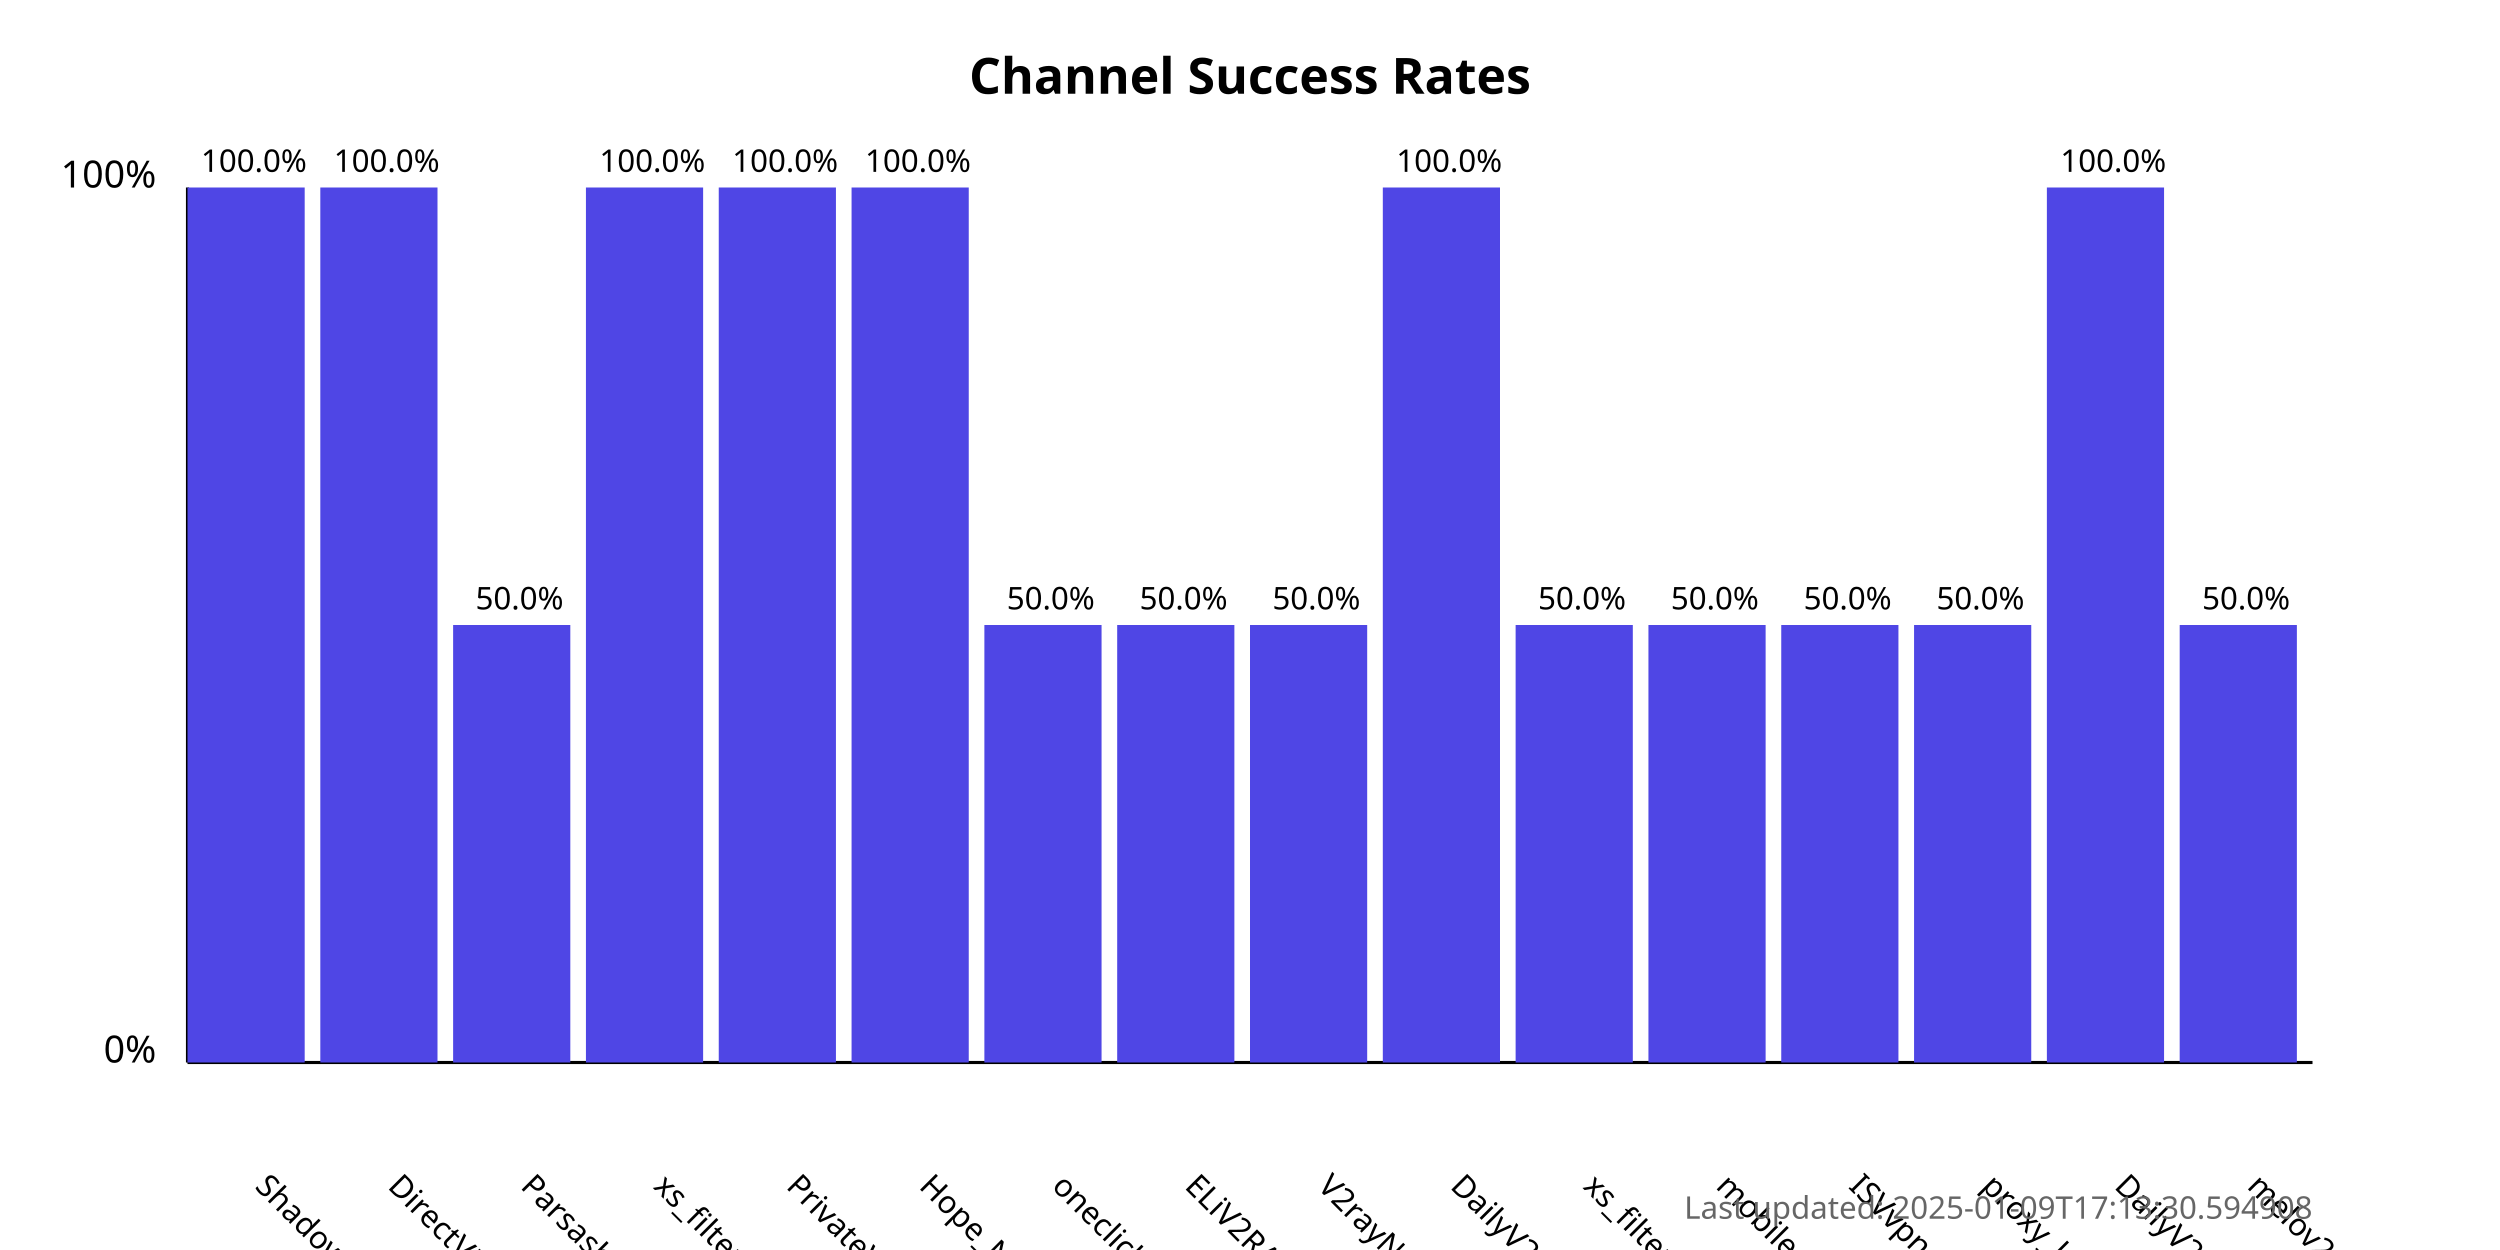
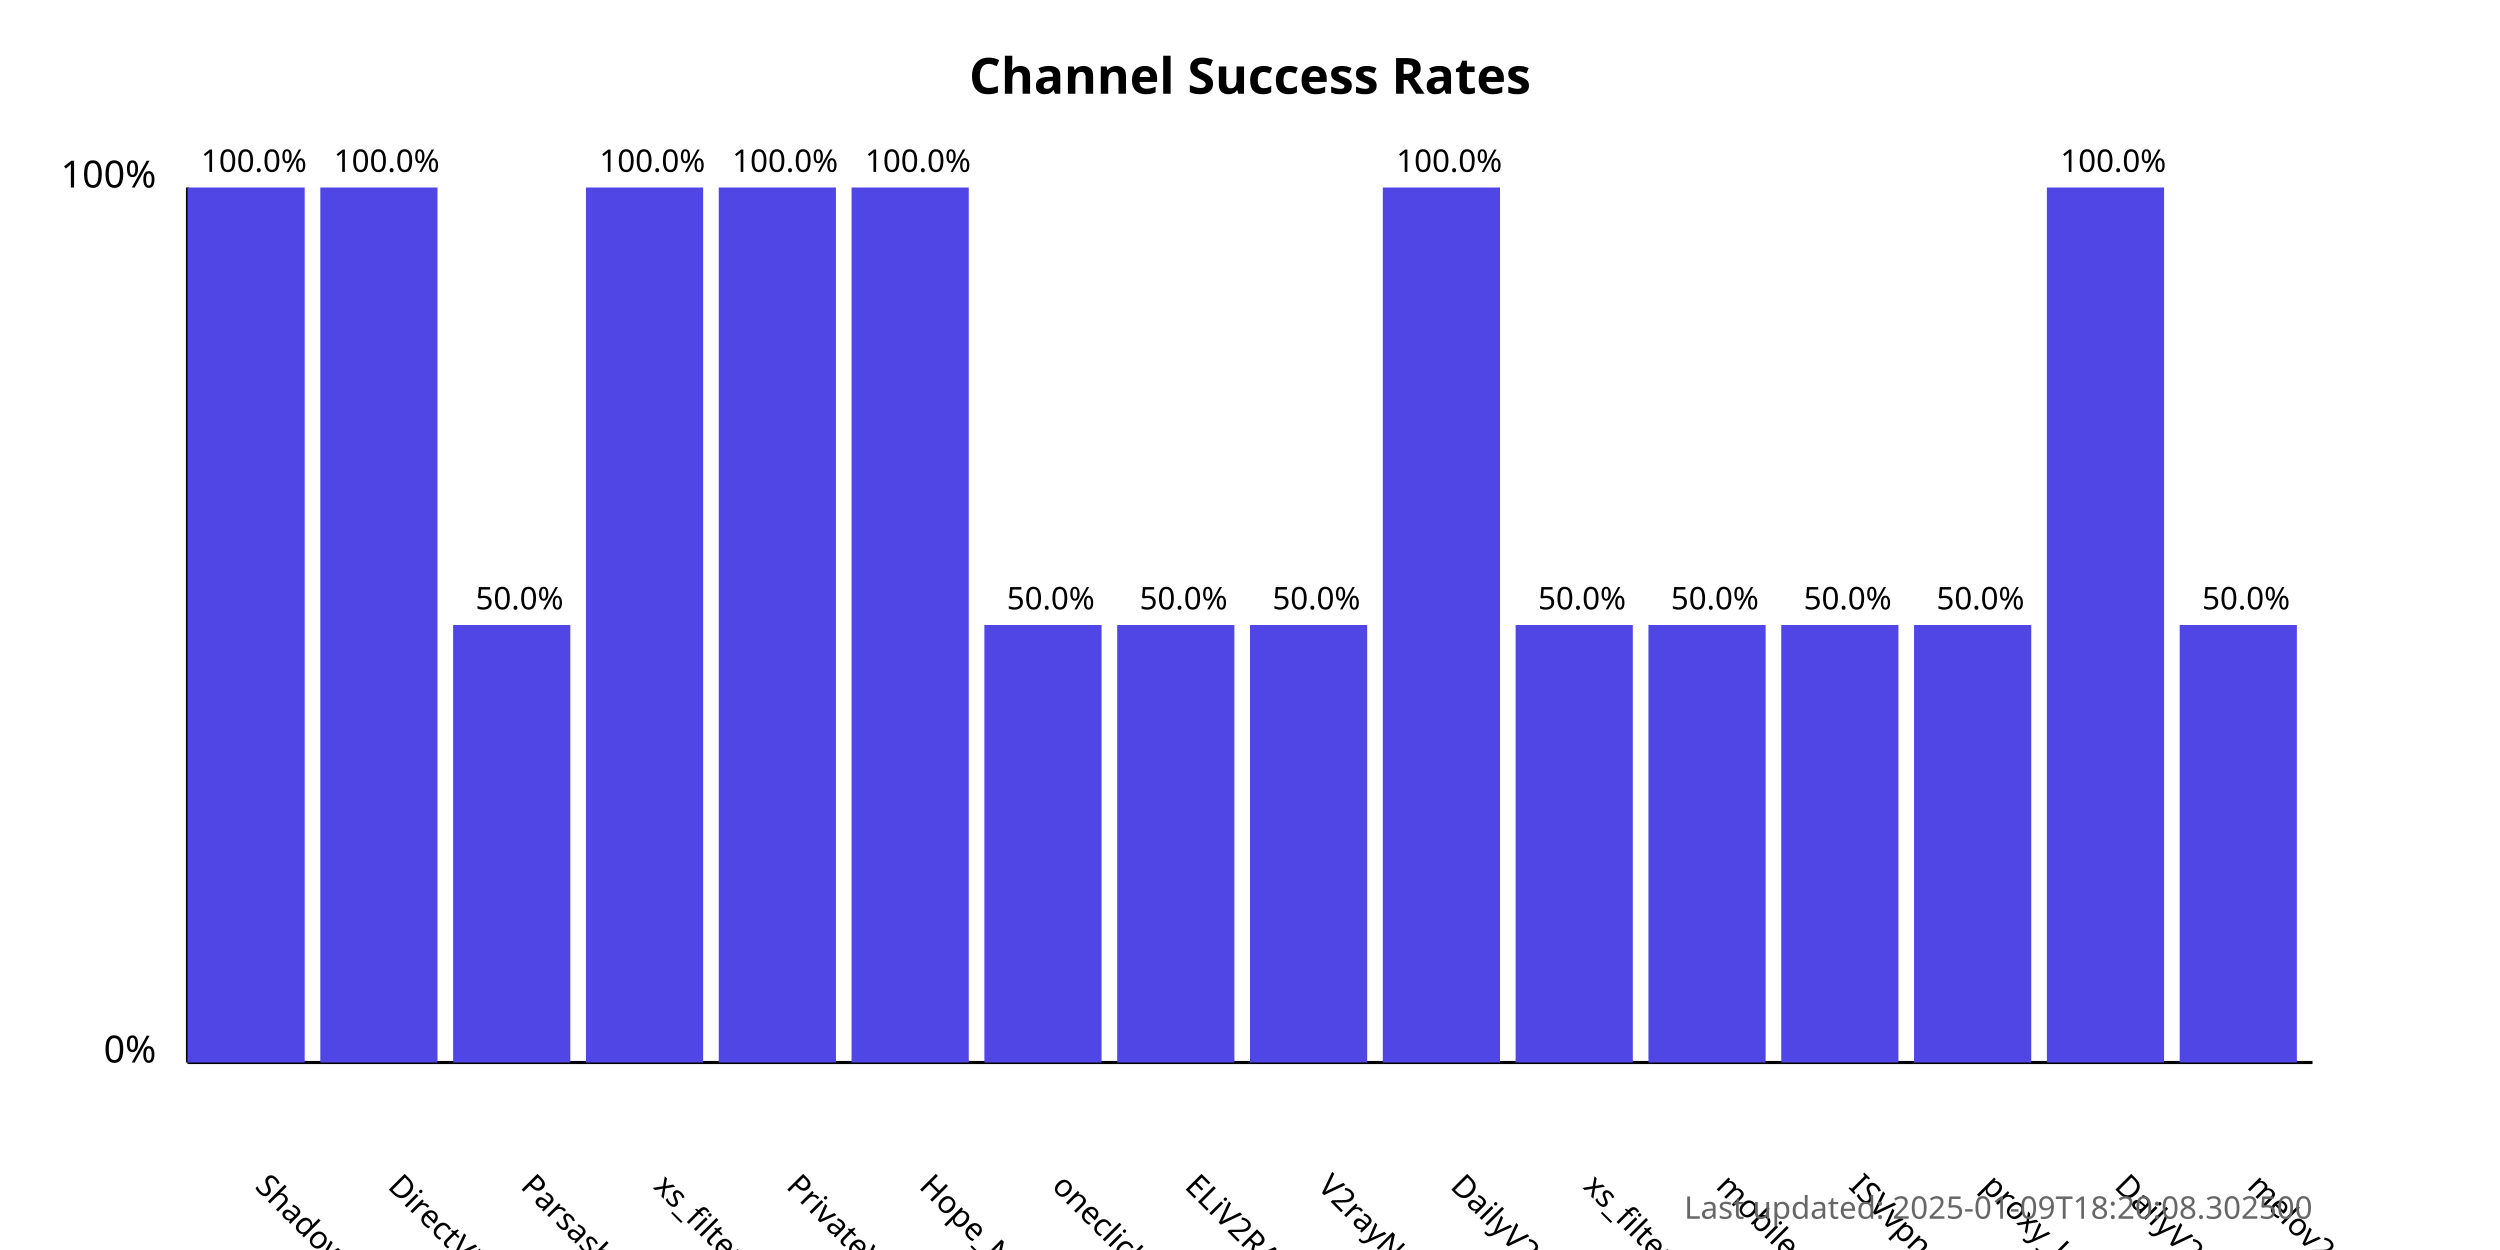
<svg xmlns="http://www.w3.org/2000/svg" width="800" height="400">
  <style>
            .chart-title { font: bold 16px sans-serif; }
            .axis-label { font: 12px sans-serif; }
            .tick-label { font: 10px sans-serif; }
            .bar { fill: #4f46e5; }
            .bar:hover { fill: #6366f1; }
            .timestamp { font: 10px sans-serif; fill: #666; }
        </style>
  <text x="400.0" y="30" text-anchor="middle" class="chart-title">
            Channel Success Rates
        </text>
  <line x1="60" y1="340" x2="60" y2="60" stroke="black" stroke-width="1" />
  <line x1="60" y1="340" x2="740" y2="340" stroke="black" stroke-width="1" />
  <text x="50" y="340" text-anchor="end" class="axis-label">0%</text>
  <text x="50" y="60" text-anchor="end" class="axis-label">100%</text>
  <g>
    <rect x="60" y="60.0" width="37.5" height="280.0" class="bar" />
    <text x="81.25" y="380" transform="rotate(45, 81.25, 380)" text-anchor="start" class="tick-label">
                ShadowProxy66
            </text>
    <text x="81.25" y="55.0" text-anchor="middle" class="tick-label">
                100.0%
            </text>
  </g>
  <g>
    <rect x="102.5" y="60.0" width="37.5" height="280.0" class="bar" />
    <text x="123.75" y="380" transform="rotate(45, 123.75, 380)" text-anchor="start" class="tick-label">
                DirectVPN
            </text>
    <text x="123.75" y="55.0" text-anchor="middle" class="tick-label">
                100.0%
            </text>
  </g>
  <g>
    <rect x="145.0" y="200.0" width="37.5" height="140.0" class="bar" />
    <text x="166.25" y="380" transform="rotate(45, 166.25, 380)" text-anchor="start" class="tick-label">
                Parsashonam
            </text>
    <text x="166.25" y="195.0" text-anchor="middle" class="tick-label">
                50.0%
            </text>
  </g>
  <g>
    <rect x="187.5" y="60.0" width="37.5" height="280.0" class="bar" />
    <text x="208.75" y="380" transform="rotate(45, 208.75, 380)" text-anchor="start" class="tick-label">
                xs_filternet
            </text>
    <text x="208.75" y="55.0" text-anchor="middle" class="tick-label">
                100.0%
            </text>
  </g>
  <g>
    <rect x="230.0" y="60.0" width="37.5" height="280.0" class="bar" />
    <text x="251.25" y="380" transform="rotate(45, 251.25, 380)" text-anchor="start" class="tick-label">
                PrivateVPNs
            </text>
    <text x="251.25" y="55.0" text-anchor="middle" class="tick-label">
                100.0%
            </text>
  </g>
  <g>
    <rect x="272.5" y="60.0" width="37.5" height="280.0" class="bar" />
    <text x="293.75" y="380" transform="rotate(45, 293.75, 380)" text-anchor="start" class="tick-label">
                Hope_Net
            </text>
    <text x="293.75" y="55.0" text-anchor="middle" class="tick-label">
                100.0%
            </text>
  </g>
  <g>
    <rect x="315.0" y="200.0" width="37.5" height="140.0" class="bar" />
    <text x="336.25" y="380" transform="rotate(45, 336.25, 380)" text-anchor="start" class="tick-label">
                oneclickvpnkeys
            </text>
    <text x="336.25" y="195.0" text-anchor="middle" class="tick-label">
                50.0%
            </text>
  </g>
  <g>
    <rect x="357.5" y="200.0" width="37.5" height="140.0" class="bar" />
    <text x="378.75" y="380" transform="rotate(45, 378.75, 380)" text-anchor="start" class="tick-label">
                ELiV2RAY
            </text>
    <text x="378.75" y="195.0" text-anchor="middle" class="tick-label">
                50.0%
            </text>
  </g>
  <g>
    <rect x="400.0" y="200.0" width="37.5" height="140.0" class="bar" />
    <text x="421.25" y="380" transform="rotate(45, 421.25, 380)" text-anchor="start" class="tick-label">
                V2rayNGX
            </text>
    <text x="421.25" y="195.0" text-anchor="middle" class="tick-label">
                50.0%
            </text>
  </g>
  <g>
    <rect x="442.5" y="60.0" width="37.5" height="280.0" class="bar" />
    <text x="463.75" y="380" transform="rotate(45, 463.75, 380)" text-anchor="start" class="tick-label">
                DailyV2RY
            </text>
    <text x="463.75" y="55.0" text-anchor="middle" class="tick-label">
                100.0%
            </text>
  </g>
  <g>
    <rect x="485.0" y="200.0" width="37.5" height="140.0" class="bar" />
    <text x="506.25" y="380" transform="rotate(45, 506.25, 380)" text-anchor="start" class="tick-label">
                xs_filternet
            </text>
    <text x="506.25" y="195.0" text-anchor="middle" class="tick-label">
                50.0%
            </text>
  </g>
  <g>
    <rect x="527.5" y="200.0" width="37.5" height="140.0" class="bar" />
    <text x="548.75" y="380" transform="rotate(45, 548.75, 380)" text-anchor="start" class="tick-label">
                mobilesignal
            </text>
    <text x="548.75" y="195.0" text-anchor="middle" class="tick-label">
                50.0%
            </text>
  </g>
  <g>
    <rect x="570.0" y="200.0" width="37.5" height="140.0" class="bar" />
    <text x="591.25" y="380" transform="rotate(45, 591.25, 380)" text-anchor="start" class="tick-label">
                ISVvpn
            </text>
    <text x="591.25" y="195.0" text-anchor="middle" class="tick-label">
                50.0%
            </text>
  </g>
  <g>
    <rect x="612.5" y="200.0" width="37.5" height="140.0" class="bar" />
    <text x="633.75" y="380" transform="rotate(45, 633.75, 380)" text-anchor="start" class="tick-label">
                proxy_kafee
            </text>
    <text x="633.75" y="195.0" text-anchor="middle" class="tick-label">
                50.0%
            </text>
  </g>
  <g>
    <rect x="655.0" y="60.0" width="37.5" height="280.0" class="bar" />
    <text x="676.25" y="380" transform="rotate(45, 676.25, 380)" text-anchor="start" class="tick-label">
                DailyV2RY
            </text>
    <text x="676.25" y="55.0" text-anchor="middle" class="tick-label">
                100.0%
            </text>
  </g>
  <g>
    <rect x="697.5" y="200.0" width="37.5" height="140.0" class="bar" />
    <text x="718.75" y="380" transform="rotate(45, 718.75, 380)" text-anchor="start" class="tick-label">
                melov2ray
            </text>
    <text x="718.75" y="195.0" text-anchor="middle" class="tick-label">
                50.0%
            </text>
  </g>
  <text x="740" y="390" text-anchor="end" class="timestamp">
-             Last updated: 2025-01-09T17:13:30.594908
+             Last updated: 2025-01-09T18:20:08.302500
        </text>
</svg>
